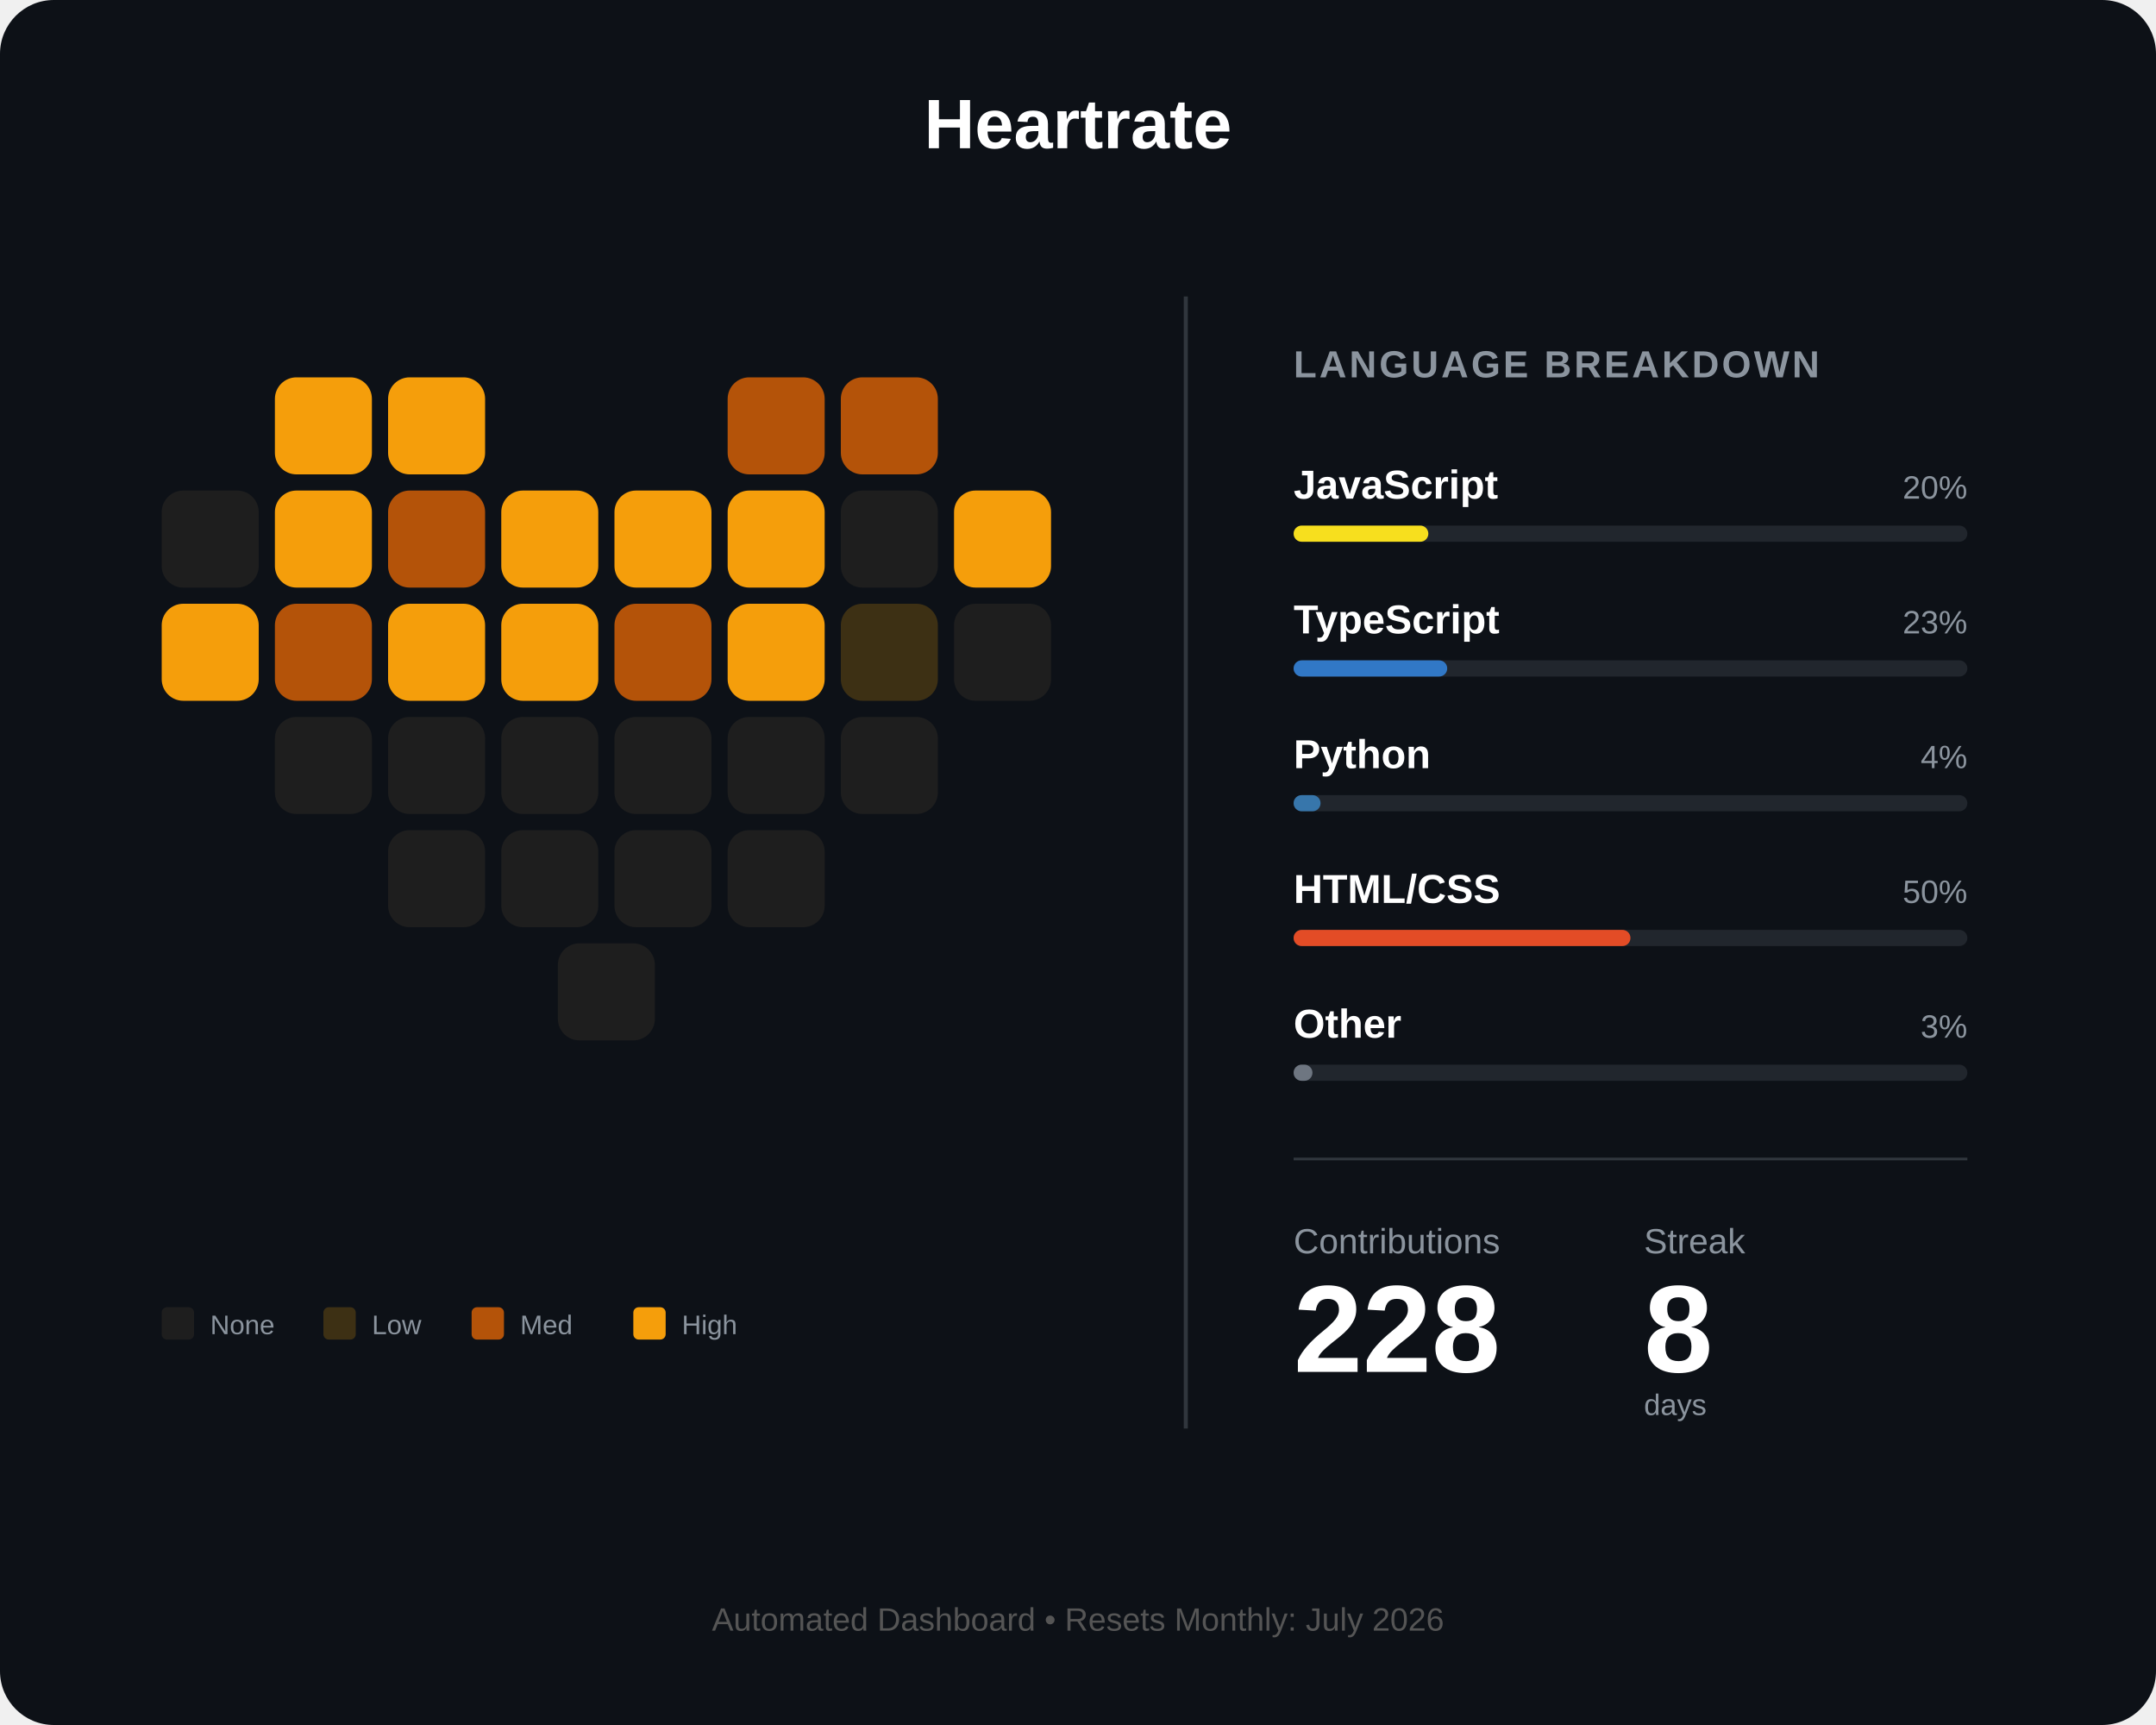
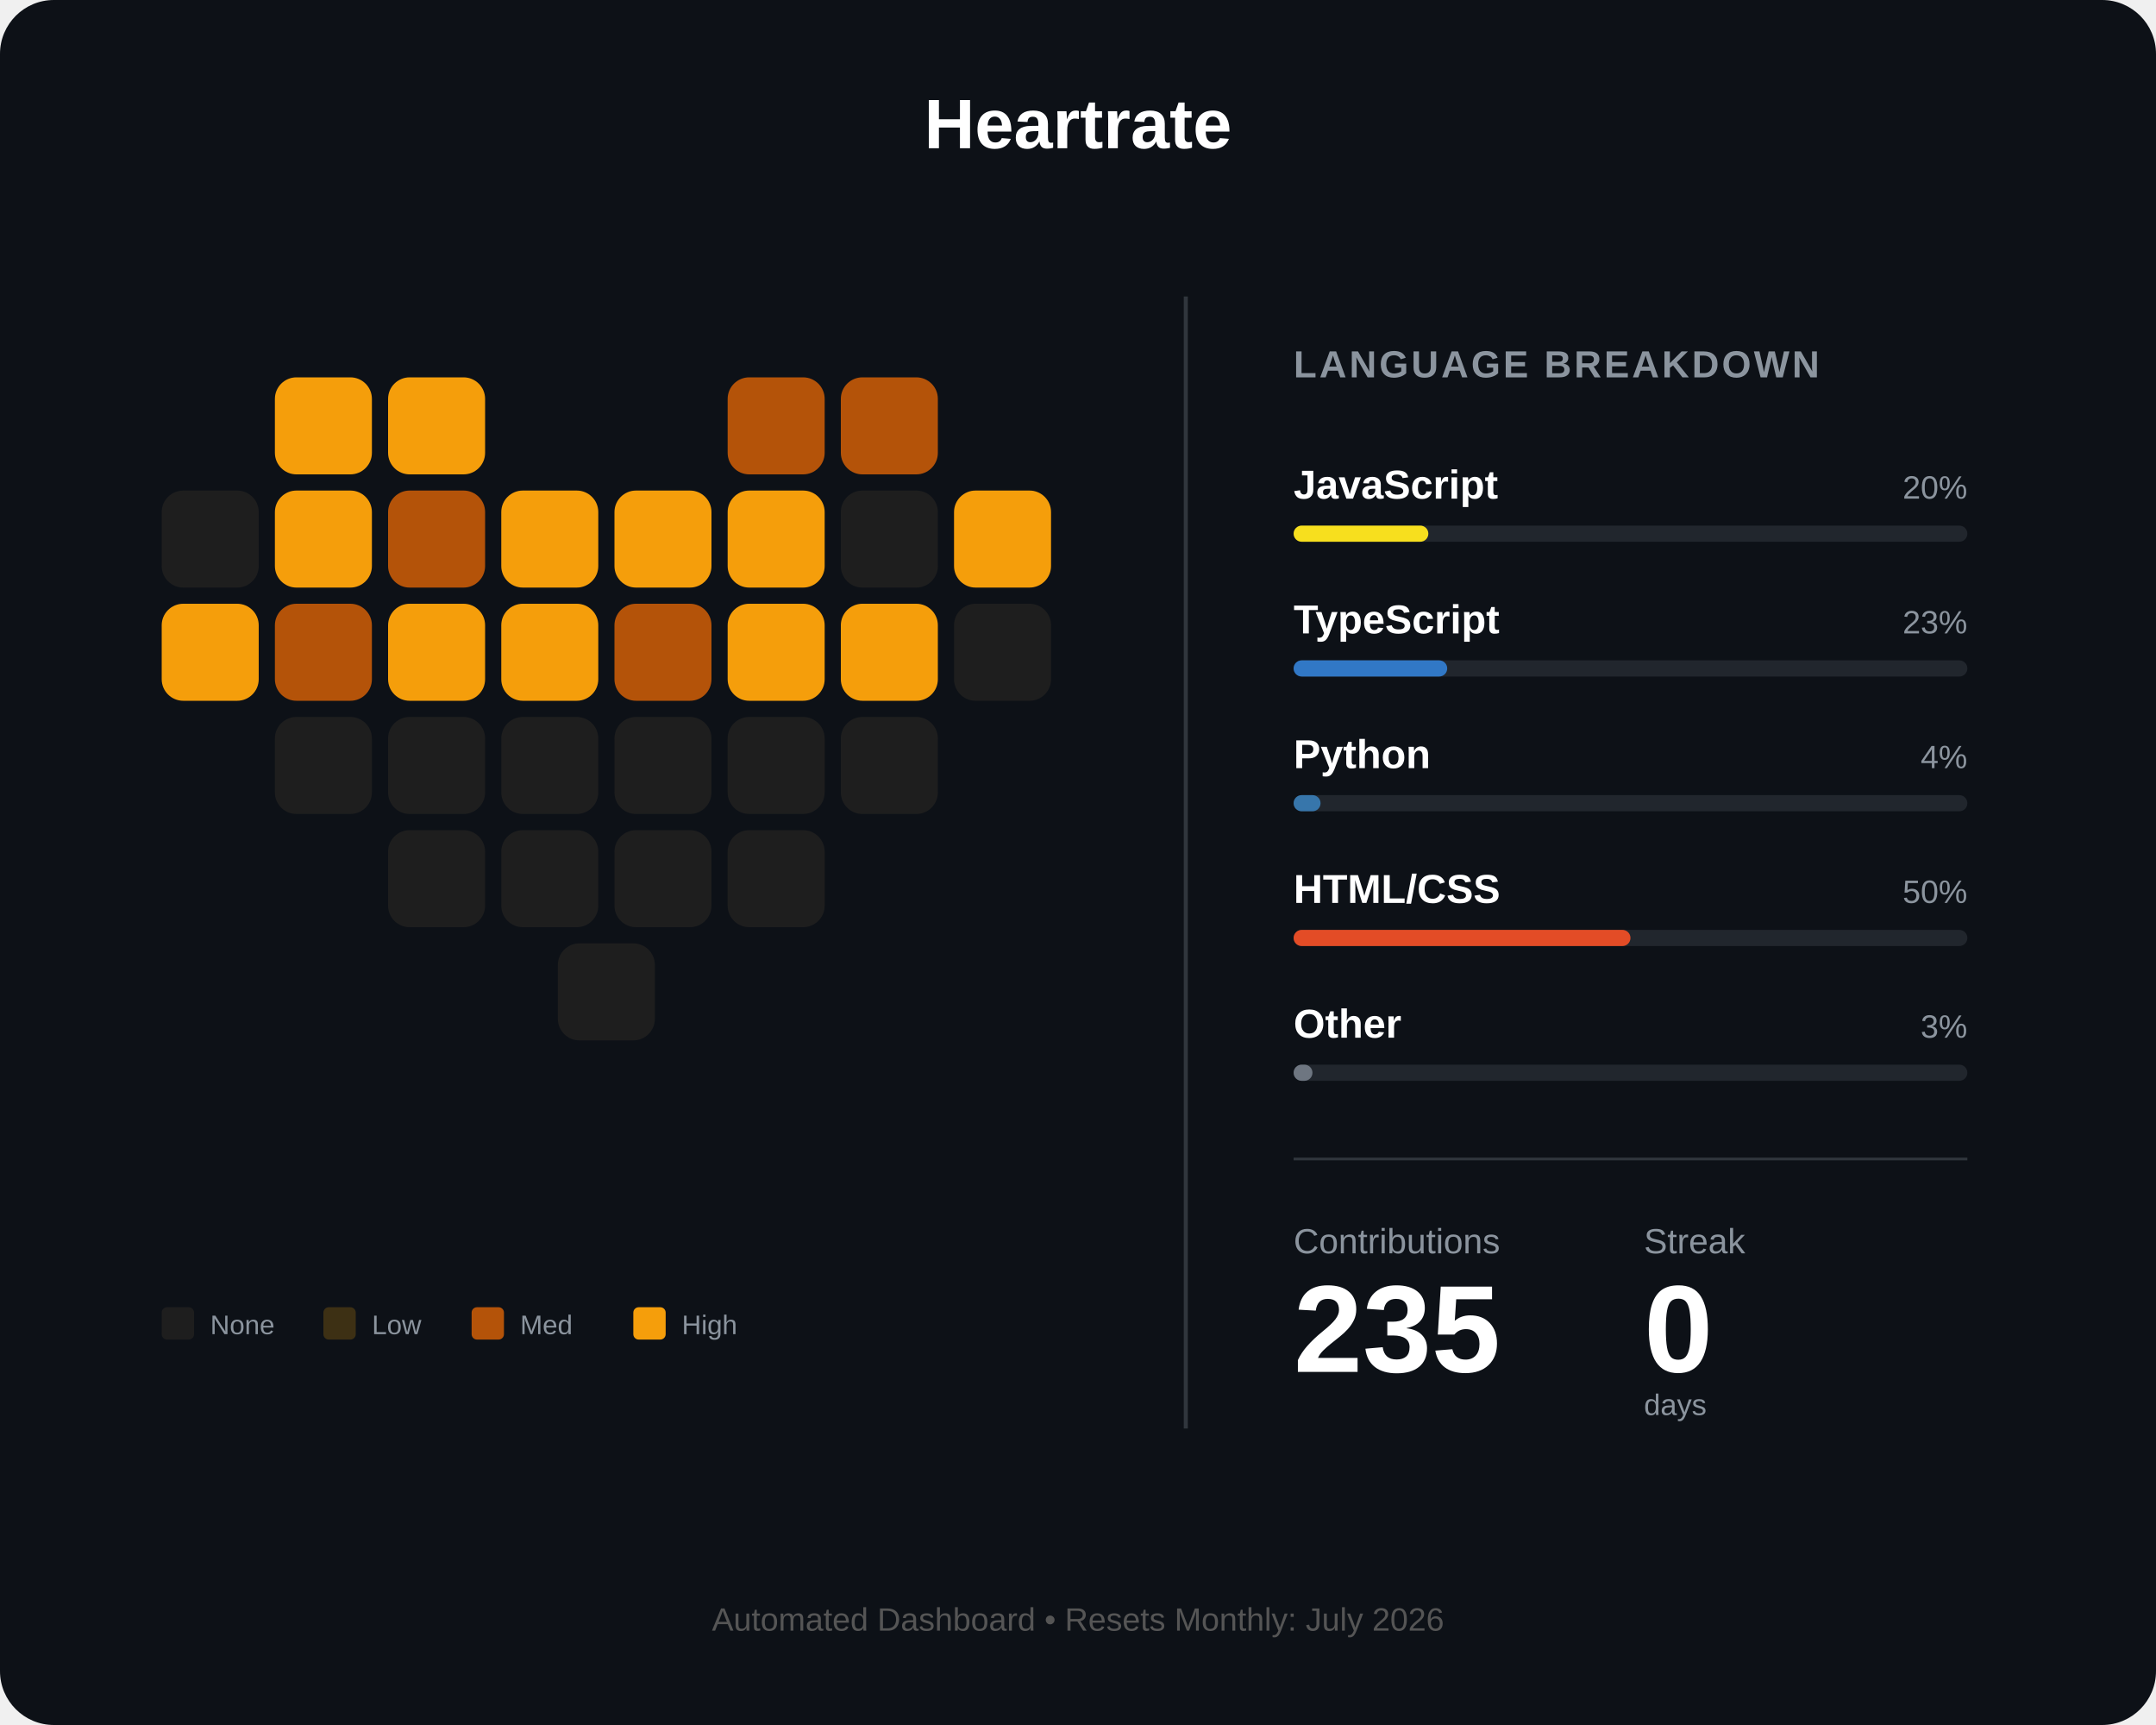
<svg xmlns="http://www.w3.org/2000/svg" width="800" height="640" viewBox="0 0 800 640" fill="none">
  <rect width="800" height="640" rx="20" fill="#0d1117" />
  <text x="400" y="55" fill="white" font-family="Arial" font-size="26" font-weight="bold" text-anchor="middle">Heartrate</text>
  <g id="heart-grid" transform="translate(60, 140)">
    <rect id="day_1" x="42" y="0" width="36" height="36" rx="8" fill="#f59e0b" />
    <rect id="day_2" x="84" y="0" width="36" height="36" rx="8" fill="#f59e0b" />
    <rect id="day_3" x="210" y="0" width="36" height="36" rx="8" fill="#b45309" />
    <rect id="day_4" x="252" y="0" width="36" height="36" rx="8" fill="#b45309" />
    <rect id="day_5" x="0" y="42" width="36" height="36" rx="8" fill="#1e1e1e" />
    <rect id="day_6" x="42" y="42" width="36" height="36" rx="8" fill="#f59e0b" />
    <rect id="day_7" x="84" y="42" width="36" height="36" rx="8" fill="#b45309" />
    <rect id="day_8" x="126" y="42" width="36" height="36" rx="8" fill="#f59e0b" />
    <rect id="day_9" x="168" y="42" width="36" height="36" rx="8" fill="#f59e0b" />
    <rect id="day_10" x="210" y="42" width="36" height="36" rx="8" fill="#f59e0b" />
    <rect id="day_11" x="252" y="42" width="36" height="36" rx="8" fill="#1e1e1e" />
    <rect id="day_12" x="294" y="42" width="36" height="36" rx="8" fill="#f59e0b" />
    <rect id="day_13" x="0" y="84" width="36" height="36" rx="8" fill="#f59e0b" />
    <rect id="day_14" x="42" y="84" width="36" height="36" rx="8" fill="#b45309" />
    <rect id="day_15" x="84" y="84" width="36" height="36" rx="8" fill="#f59e0b" />
    <rect id="day_16" x="126" y="84" width="36" height="36" rx="8" fill="#f59e0b" />
    <rect id="day_17" x="168" y="84" width="36" height="36" rx="8" fill="#b45309" />
    <rect id="day_18" x="210" y="84" width="36" height="36" rx="8" fill="#f59e0b" />
-     <rect id="day_19" x="252" y="84" width="36" height="36" rx="8" fill="#3d3014" />
+     <rect id="day_19" x="252" y="84" width="36" height="36" rx="8" fill="#f59e0b" />
    <rect id="day_20" x="294" y="84" width="36" height="36" rx="8" fill="#1e1e1e" />
    <rect id="day_21" x="42" y="126" width="36" height="36" rx="8" fill="#1e1e1e" />
    <rect id="day_22" x="84" y="126" width="36" height="36" rx="8" fill="#1e1e1e" />
    <rect id="day_23" x="126" y="126" width="36" height="36" rx="8" fill="#1e1e1e" />
    <rect id="day_24" x="168" y="126" width="36" height="36" rx="8" fill="#1e1e1e" />
    <rect id="day_25" x="210" y="126" width="36" height="36" rx="8" fill="#1e1e1e" />
    <rect id="day_26" x="252" y="126" width="36" height="36" rx="8" fill="#1e1e1e" />
    <rect id="day_27" x="84" y="168" width="36" height="36" rx="8" fill="#1e1e1e" />
    <rect id="day_28" x="126" y="168" width="36" height="36" rx="8" fill="#1e1e1e" />
    <rect id="day_29" x="168" y="168" width="36" height="36" rx="8" fill="#1e1e1e" />
    <rect id="day_30" x="210" y="168" width="36" height="36" rx="8" fill="#1e1e1e" />
    <rect id="day_31" x="147" y="210" width="36" height="36" rx="8" fill="#1e1e1e" />
  </g>
  <g transform="translate(60, 485)">
    <rect id="legend_empty" x="0" y="0" width="12" height="12" rx="2" fill="#1e1e1e" />
    <text x="18" y="10" fill="#8b949e" font-family="Arial" font-size="10">None</text>
    <rect id="legend_low" x="60" y="0" width="12" height="12" rx="2" fill="#3d3014" />
    <text x="78" y="10" fill="#8b949e" font-family="Arial" font-size="10">Low</text>
    <rect id="legend_med" x="115" y="0" width="12" height="12" rx="2" fill="#b45309" />
    <text x="133" y="10" fill="#8b949e" font-family="Arial" font-size="10">Med</text>
    <rect id="legend_high" x="175" y="0" width="12" height="12" rx="2" fill="#f59e0b" />
    <text x="193" y="10" fill="#8b949e" font-family="Arial" font-size="10">High</text>
  </g>
  <line x1="440" y1="110" x2="440" y2="530" stroke="#30363d" stroke-width="1.5" />
  <g transform="translate(480, 140)">
    <text x="0" y="0" fill="#8b949e" font-family="Arial" font-size="14" font-weight="bold" letter-spacing="1">LANGUAGE BREAKDOWN</text>
    <g transform="translate(0, 45)">
      <text id="lang_1_name" x="0" y="0" fill="white" font-family="Arial" font-size="15" font-weight="bold">JavaScript</text>
      <text id="lang_1_percent" x="250" y="0" fill="#8b949e" font-family="Arial" font-size="12" text-anchor="end">20%</text>
      <rect x="0" y="10" width="250" height="6" rx="3" fill="#21262d" />
      <rect id="lang_1_bar" x="0" y="10" width="50" height="6" rx="3" fill="#f7df1e" />
    </g>
    <g transform="translate(0, 95)">
      <text id="lang_2_name" x="0" y="0" fill="white" font-family="Arial" font-size="15" font-weight="bold">TypeScript</text>
      <text id="lang_2_percent" x="250" y="0" fill="#8b949e" font-family="Arial" font-size="12" text-anchor="end">23%</text>
      <rect x="0" y="10" width="250" height="6" rx="3" fill="#21262d" />
      <rect id="lang_2_bar" x="0" y="10" width="57" height="6" rx="3" fill="#3178c6" />
    </g>
    <g transform="translate(0, 145)">
      <text id="lang_3_name" x="0" y="0" fill="white" font-family="Arial" font-size="15" font-weight="bold">Python</text>
      <text id="lang_3_percent" x="250" y="0" fill="#8b949e" font-family="Arial" font-size="12" text-anchor="end">4%</text>
      <rect x="0" y="10" width="250" height="6" rx="3" fill="#21262d" />
      <rect id="lang_3_bar" x="0" y="10" width="10" height="6" rx="3" fill="#3776ab" />
    </g>
    <g transform="translate(0, 195)">
      <text id="lang_4_name" x="0" y="0" fill="white" font-family="Arial" font-size="15" font-weight="bold">HTML/CSS</text>
      <text id="lang_4_percent" x="250" y="0" fill="#8b949e" font-family="Arial" font-size="12" text-anchor="end">50%</text>
      <rect x="0" y="10" width="250" height="6" rx="3" fill="#21262d" />
      <rect id="lang_4_bar" x="0" y="10" width="125" height="6" rx="3" fill="#e34c26" />
    </g>
    <g transform="translate(0, 245)">
      <text id="lang_5_name" x="0" y="0" fill="white" font-family="Arial" font-size="15" font-weight="bold">Other</text>
      <text id="lang_5_percent" x="250" y="0" fill="#8b949e" font-family="Arial" font-size="12" text-anchor="end">3%</text>
      <rect x="0" y="10" width="250" height="6" rx="3" fill="#21262d" />
      <rect id="lang_5_bar" x="0" y="10" width="7" height="6" rx="3" fill="#6e7681" />
    </g>
    <line x1="0" y1="290" x2="250" y2="290" stroke="#30363d" stroke-width="1" />
    <g transform="translate(0, 325)">
      <text x="0" y="0" fill="#8b949e" font-family="Arial" font-size="13">Contributions</text>
      <text x="130" y="0" fill="#8b949e" font-family="Arial" font-size="13">Streak</text>
-       <text id="total_count" x="0" y="44" fill="white" font-family="Arial" font-size="46" font-weight="bold">228</text>
-       <text id="streak_count" x="130" y="44" fill="white" font-family="Arial" font-size="46" font-weight="bold">8</text>
+       <text id="total_count" x="0" y="44" fill="white" font-family="Arial" font-size="46" font-weight="bold">235</text>
+       <text id="streak_count" x="130" y="44" fill="white" font-family="Arial" font-size="46" font-weight="bold">0</text>
      <text x="130" y="60" fill="#8b949e" font-family="Arial" font-size="11">days</text>
    </g>
  </g>
  <text id="footer_text" x="400" y="605" fill="#555" font-family="Arial" font-size="12" text-anchor="middle">Automated Dashboard • Resets Monthly: July 2026</text>
</svg>
